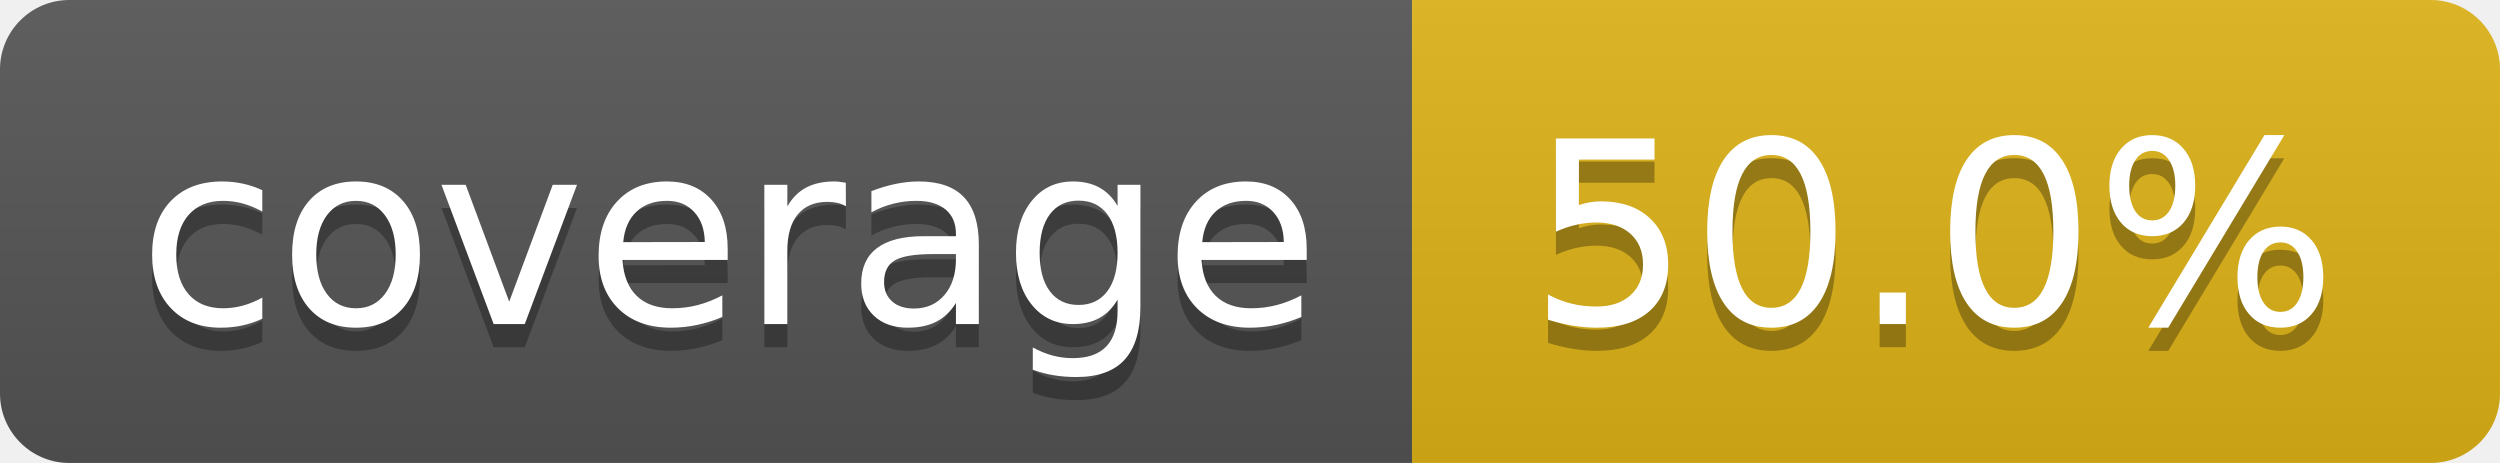
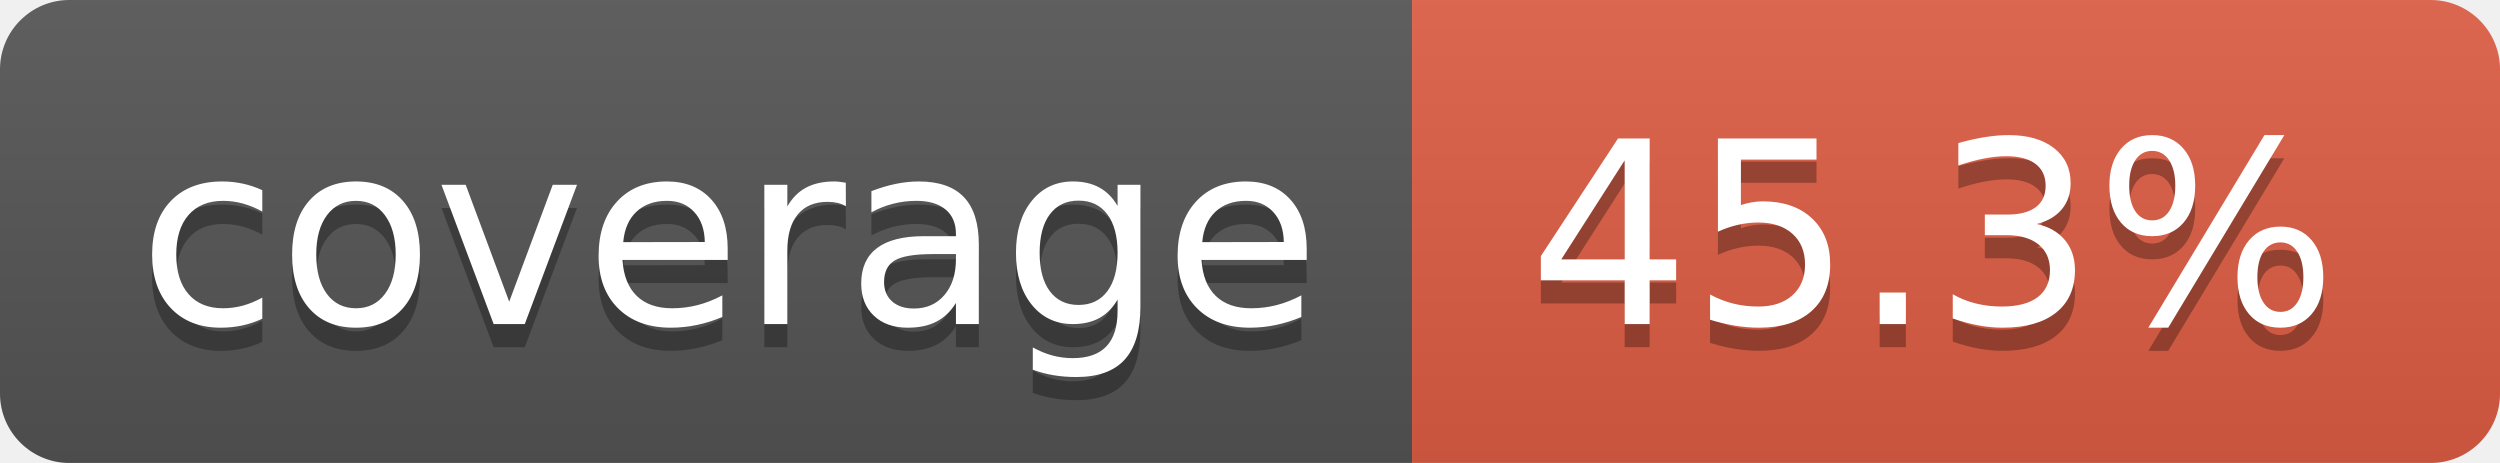
- <svg xmlns="http://www.w3.org/2000/svg" width="108" height="20" role="img" aria-label="coverage: 50.0%">
+ <svg xmlns="http://www.w3.org/2000/svg" width="108" height="20" role="img" aria-label="coverage: 45.3%">
  <linearGradient id="s" x2="0" y2="100%">
    <stop offset="0" stop-color="#bbb" stop-opacity=".1" />
    <stop offset="1" stop-opacity=".1" />
  </linearGradient>
  <clipPath id="r">
    <rect width="108" height="20" rx="3" fill="#fff" />
  </clipPath>
  <g clip-path="url(#r)">
    <rect width="61" height="20" fill="#555" />
-     <rect x="61" width="47" height="20" fill="#dfb317" />
+     <rect x="61" width="47" height="20" fill="#e05d44" />
    <rect width="108" height="20" fill="url(#s)" />
  </g>
  <g fill="#fff" text-anchor="middle" font-family="Verdana,Geneva,DejaVu Sans,sans-serif" text-rendering="geometricPrecision" font-size="110">
    <text aria-hidden="true" x="315" y="150" fill="#010101" fill-opacity=".3" transform="scale(.1)" textLength="510">coverage</text>
    <text x="315" y="140" transform="scale(.1)" fill="#fff" textLength="510">coverage</text>
-     <text aria-hidden="true" x="835" y="150" fill="#010101" fill-opacity=".3" transform="scale(.1)" textLength="370">50.0%</text>
-     <text x="835" y="140" transform="scale(.1)" fill="#fff" textLength="370">50.0%</text>
+     <text aria-hidden="true" x="835" y="150" fill="#010101" fill-opacity=".3" transform="scale(.1)" textLength="370">45.3%</text>
+     <text x="835" y="140" transform="scale(.1)" fill="#fff" textLength="370">45.3%</text>
  </g>
</svg>
